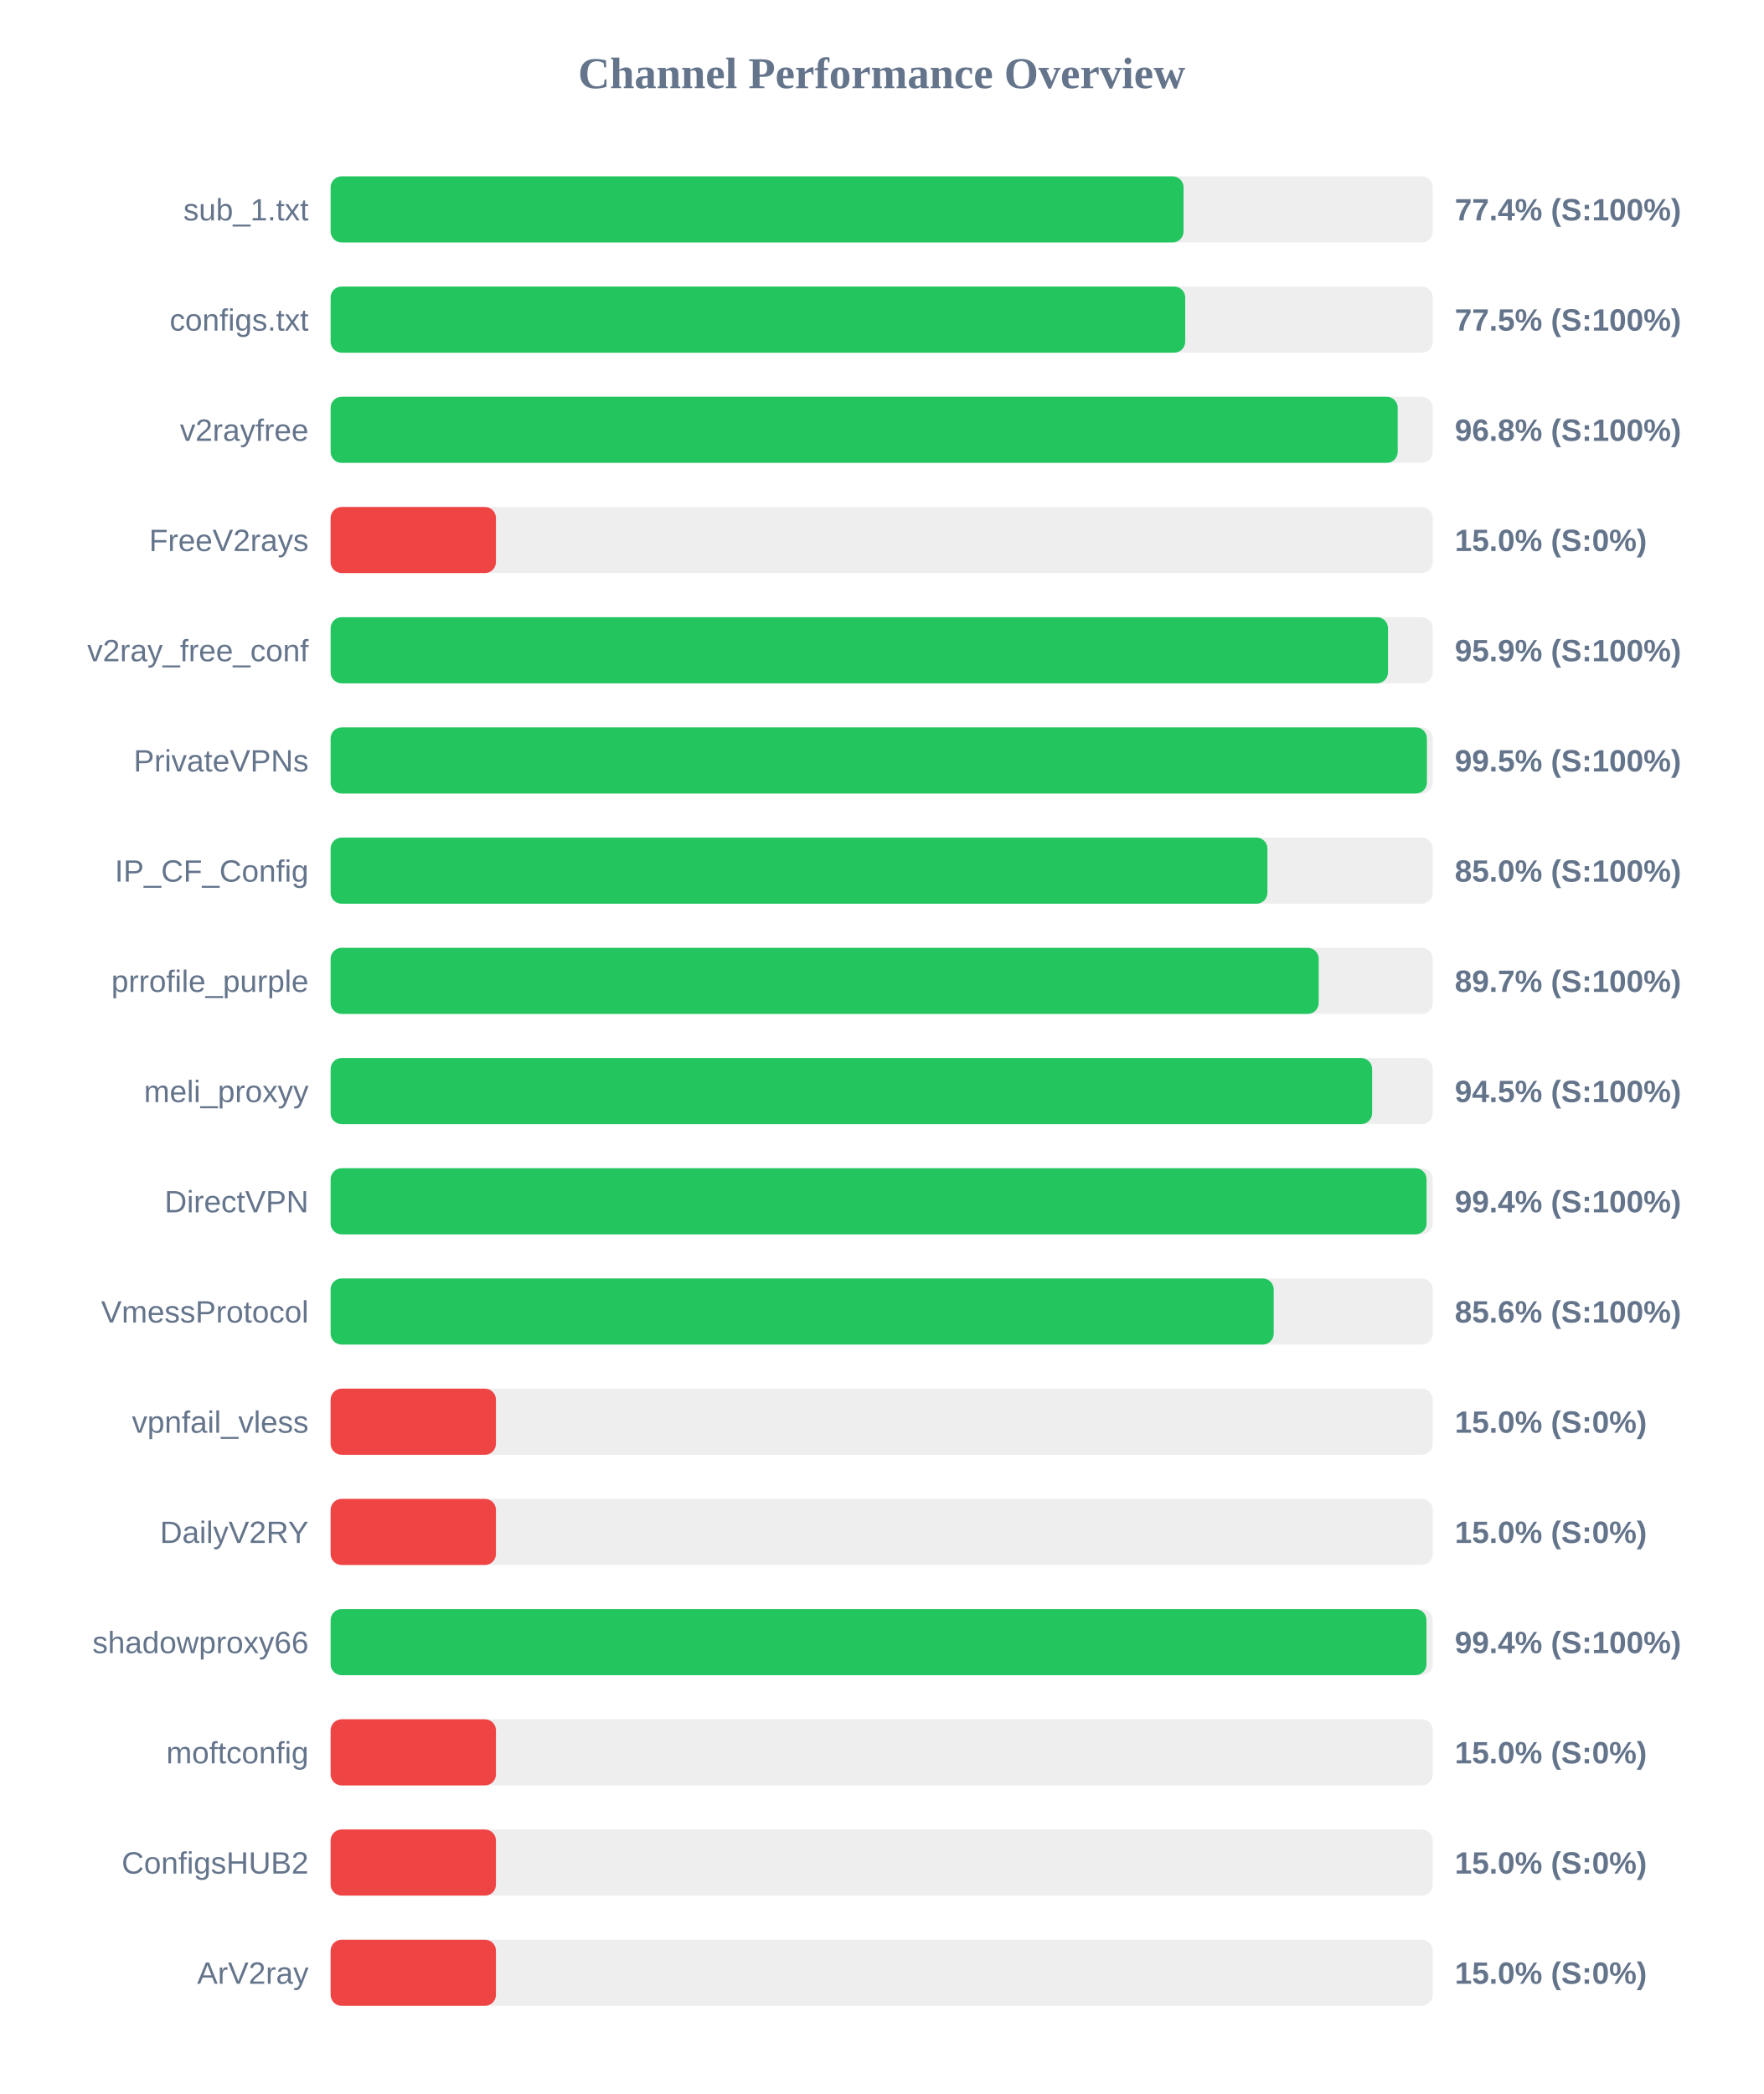
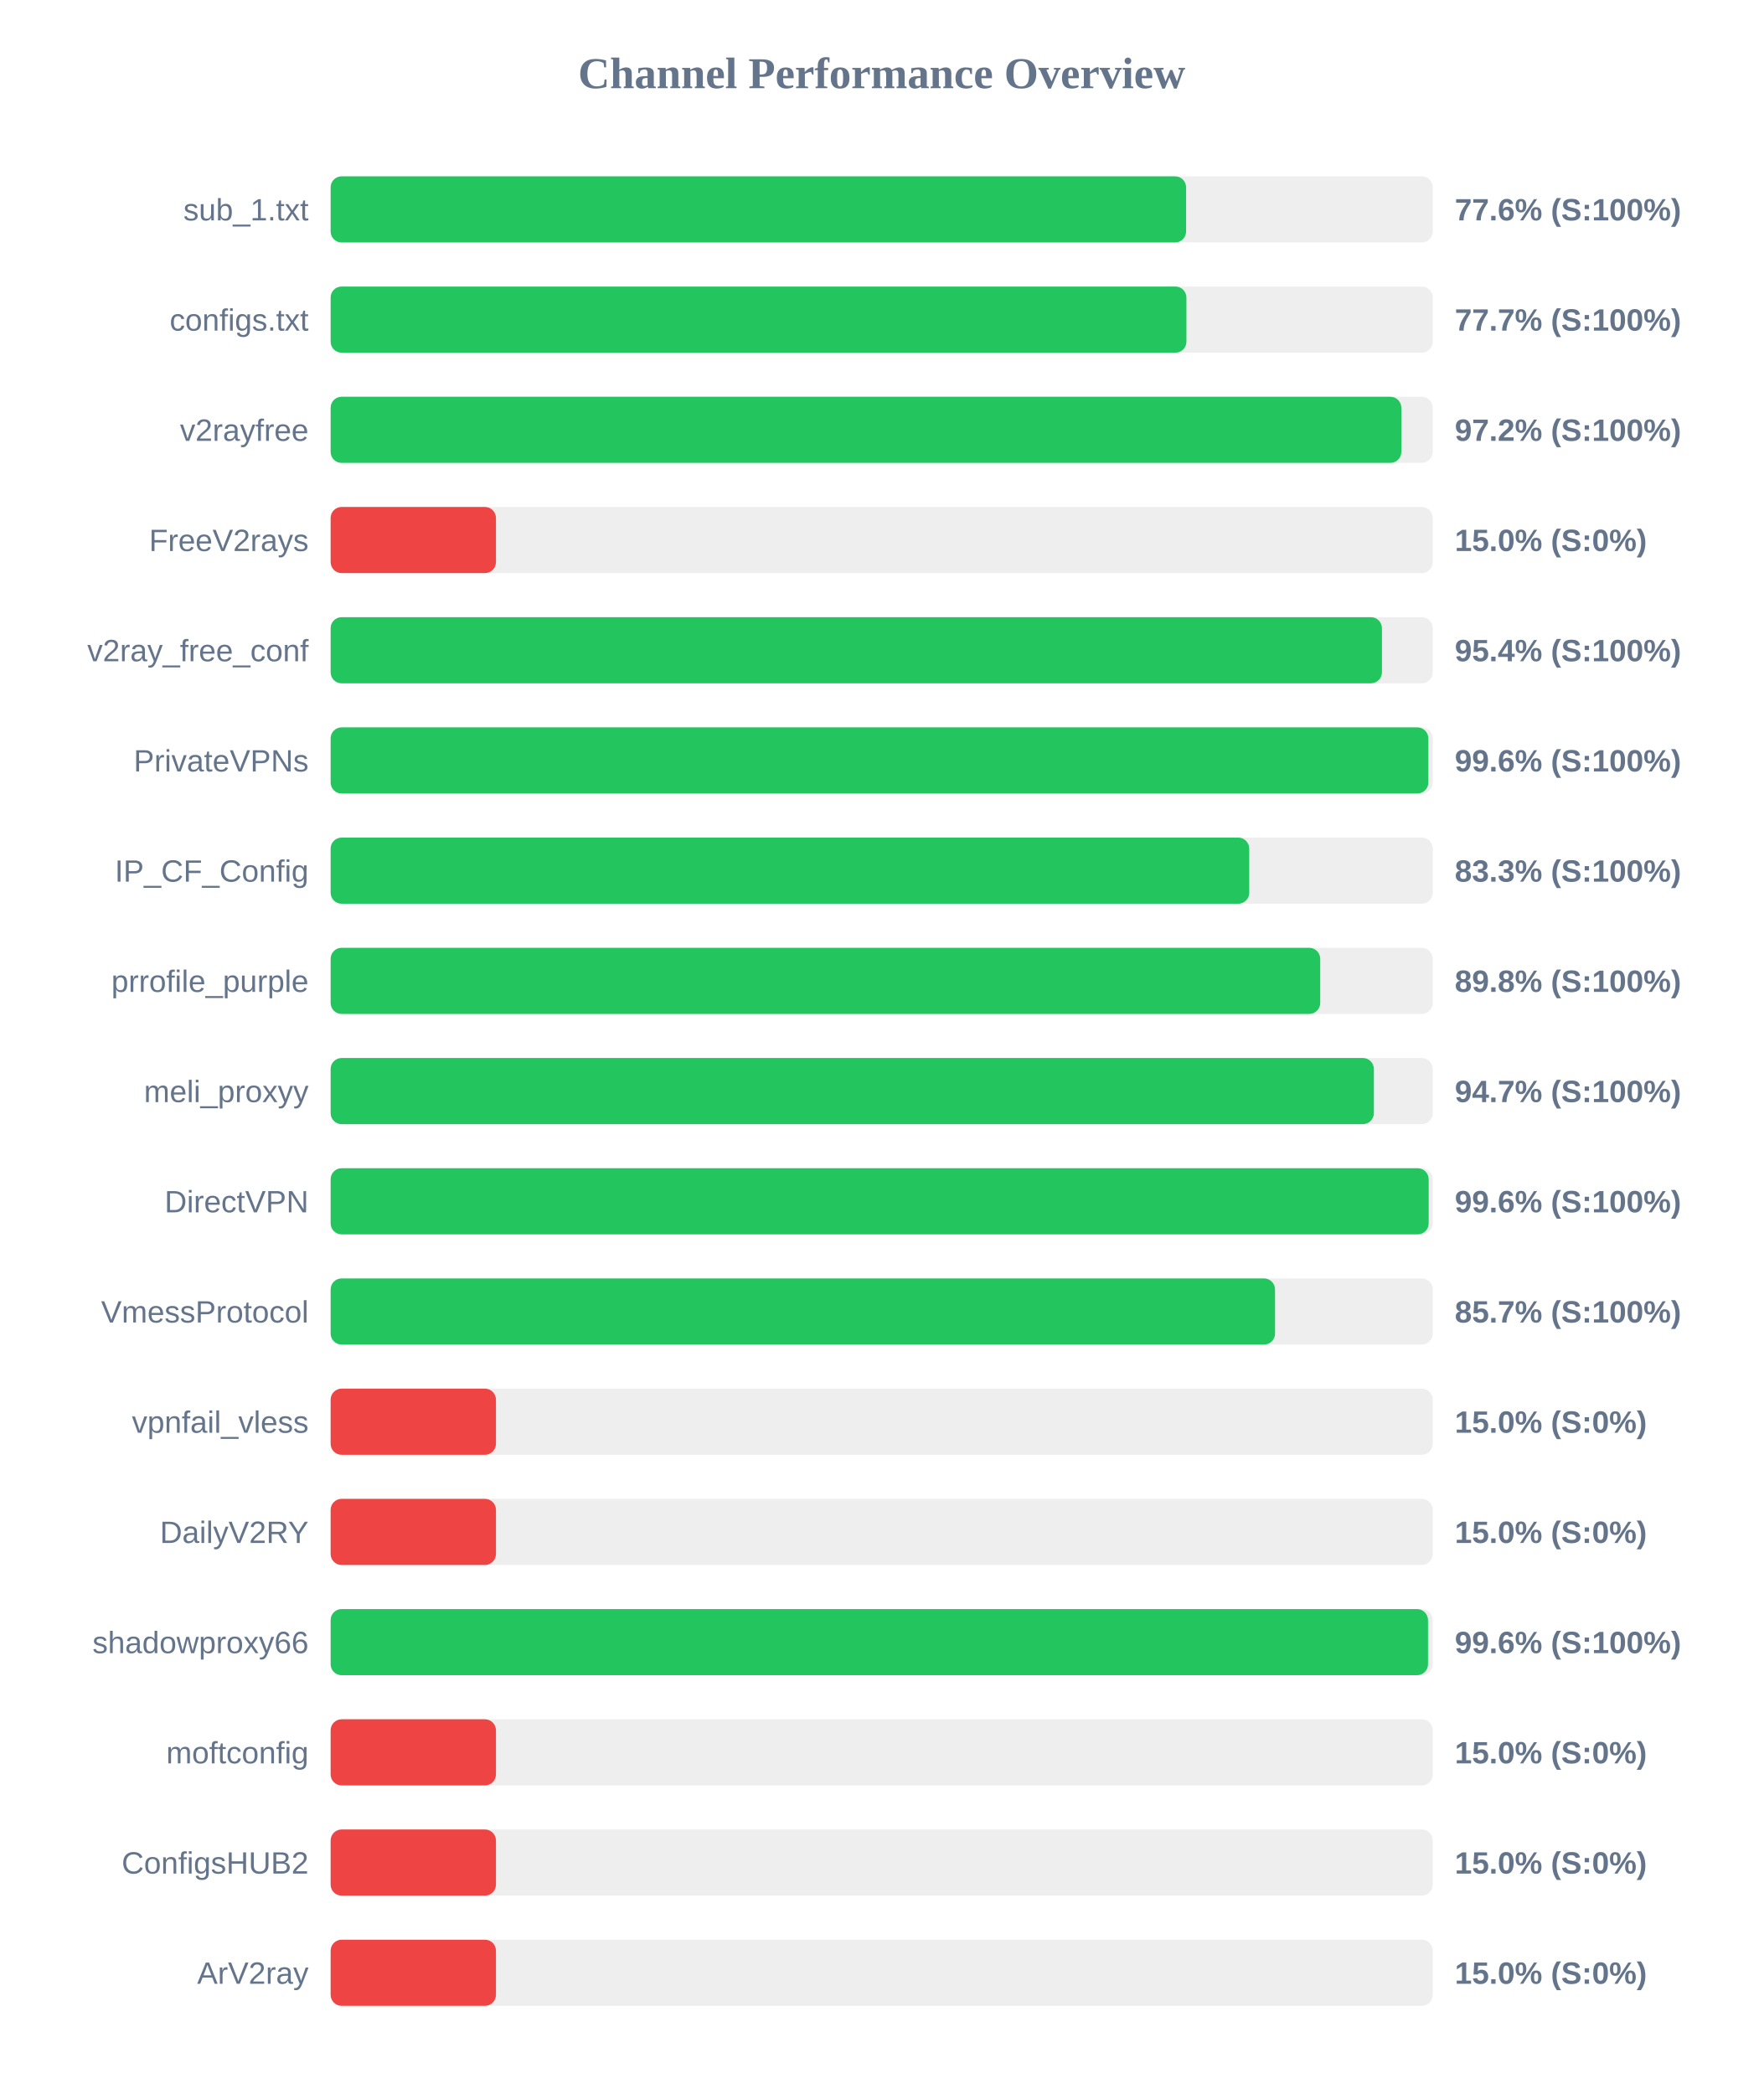
<svg xmlns="http://www.w3.org/2000/svg" width="800" height="950" version="1.1">
  <style>
        .row { font: 14px Arial; fill: #64748b; }
        .score { font: bold 14px Arial; fill: #64748b; }
    </style>
  <text x="400" y="40" text-anchor="middle" font-size="20px" font-weight="bold" fill="#64748b">Channel Performance Overview</text>
  <rect x="150" y="80" width="500" height="30" fill="#eee" rx="5" />
-   <rect x="150" y="80" width="386.95" height="30" fill="#22c55e" rx="5" />
+   <rect x="150" y="80" width="388.1" height="30" fill="#22c55e" rx="5" />
  <text x="140" y="100" text-anchor="end" class="row">sub_1.txt</text>
-   <text x="660" y="100" text-anchor="start" class="score">77.4% (S:100%)</text>
+   <text x="660" y="100" text-anchor="start" class="score">77.6% (S:100%)</text>
  <rect x="150" y="130" width="500" height="30" fill="#eee" rx="5" />
-   <rect x="150" y="130" width="387.7" height="30" fill="#22c55e" rx="5" />
+   <rect x="150" y="130" width="388.25" height="30" fill="#22c55e" rx="5" />
  <text x="140" y="150" text-anchor="end" class="row">configs.txt</text>
-   <text x="660" y="150" text-anchor="start" class="score">77.5% (S:100%)</text>
+   <text x="660" y="150" text-anchor="start" class="score">77.7% (S:100%)</text>
  <rect x="150" y="180" width="500" height="30" fill="#eee" rx="5" />
-   <rect x="150" y="180" width="484.1" height="30" fill="#22c55e" rx="5" />
+   <rect x="150" y="180" width="485.75" height="30" fill="#22c55e" rx="5" />
  <text x="140" y="200" text-anchor="end" class="row">v2rayfree</text>
-   <text x="660" y="200" text-anchor="start" class="score">96.8% (S:100%)</text>
+   <text x="660" y="200" text-anchor="start" class="score">97.2% (S:100%)</text>
  <rect x="150" y="230" width="500" height="30" fill="#eee" rx="5" />
  <rect x="150" y="230" width="75.0" height="30" fill="#ef4444" rx="5" />
  <text x="140" y="250" text-anchor="end" class="row">FreeV2rays</text>
  <text x="660" y="250" text-anchor="start" class="score">15.0% (S:0%)</text>
  <rect x="150" y="280" width="500" height="30" fill="#eee" rx="5" />
-   <rect x="150" y="280" width="479.7" height="30" fill="#22c55e" rx="5" />
+   <rect x="150" y="280" width="476.95" height="30" fill="#22c55e" rx="5" />
  <text x="140" y="300" text-anchor="end" class="row">v2ray_free_conf</text>
-   <text x="660" y="300" text-anchor="start" class="score">95.9% (S:100%)</text>
+   <text x="660" y="300" text-anchor="start" class="score">95.4% (S:100%)</text>
  <rect x="150" y="330" width="500" height="30" fill="#eee" rx="5" />
-   <rect x="150" y="330" width="497.35" height="30" fill="#22c55e" rx="5" />
+   <rect x="150" y="330" width="498.0" height="30" fill="#22c55e" rx="5" />
  <text x="140" y="350" text-anchor="end" class="row">PrivateVPNs</text>
-   <text x="660" y="350" text-anchor="start" class="score">99.5% (S:100%)</text>
+   <text x="660" y="350" text-anchor="start" class="score">99.6% (S:100%)</text>
  <rect x="150" y="380" width="500" height="30" fill="#eee" rx="5" />
-   <rect x="150" y="380" width="425.0" height="30" fill="#22c55e" rx="5" />
+   <rect x="150" y="380" width="416.75" height="30" fill="#22c55e" rx="5" />
  <text x="140" y="400" text-anchor="end" class="row">IP_CF_Config</text>
-   <text x="660" y="400" text-anchor="start" class="score">85.0% (S:100%)</text>
+   <text x="660" y="400" text-anchor="start" class="score">83.3% (S:100%)</text>
  <rect x="150" y="430" width="500" height="30" fill="#eee" rx="5" />
-   <rect x="150" y="430" width="448.25" height="30" fill="#22c55e" rx="5" />
+   <rect x="150" y="430" width="448.95" height="30" fill="#22c55e" rx="5" />
  <text x="140" y="450" text-anchor="end" class="row">prrofile_purple</text>
-   <text x="660" y="450" text-anchor="start" class="score">89.7% (S:100%)</text>
+   <text x="660" y="450" text-anchor="start" class="score">89.8% (S:100%)</text>
  <rect x="150" y="480" width="500" height="30" fill="#eee" rx="5" />
-   <rect x="150" y="480" width="472.5" height="30" fill="#22c55e" rx="5" />
+   <rect x="150" y="480" width="473.3" height="30" fill="#22c55e" rx="5" />
  <text x="140" y="500" text-anchor="end" class="row">meli_proxyy</text>
-   <text x="660" y="500" text-anchor="start" class="score">94.5% (S:100%)</text>
+   <text x="660" y="500" text-anchor="start" class="score">94.7% (S:100%)</text>
  <rect x="150" y="530" width="500" height="30" fill="#eee" rx="5" />
-   <rect x="150" y="530" width="497.2" height="30" fill="#22c55e" rx="5" />
+   <rect x="150" y="530" width="498.15" height="30" fill="#22c55e" rx="5" />
  <text x="140" y="550" text-anchor="end" class="row">DirectVPN</text>
-   <text x="660" y="550" text-anchor="start" class="score">99.4% (S:100%)</text>
+   <text x="660" y="550" text-anchor="start" class="score">99.6% (S:100%)</text>
  <rect x="150" y="580" width="500" height="30" fill="#eee" rx="5" />
-   <rect x="150" y="580" width="427.85" height="30" fill="#22c55e" rx="5" />
+   <rect x="150" y="580" width="428.45" height="30" fill="#22c55e" rx="5" />
  <text x="140" y="600" text-anchor="end" class="row">VmessProtocol</text>
-   <text x="660" y="600" text-anchor="start" class="score">85.6% (S:100%)</text>
+   <text x="660" y="600" text-anchor="start" class="score">85.7% (S:100%)</text>
  <rect x="150" y="630" width="500" height="30" fill="#eee" rx="5" />
  <rect x="150" y="630" width="75.0" height="30" fill="#ef4444" rx="5" />
  <text x="140" y="650" text-anchor="end" class="row">vpnfail_vless</text>
  <text x="660" y="650" text-anchor="start" class="score">15.0% (S:0%)</text>
  <rect x="150" y="680" width="500" height="30" fill="#eee" rx="5" />
  <rect x="150" y="680" width="75.0" height="30" fill="#ef4444" rx="5" />
  <text x="140" y="700" text-anchor="end" class="row">DailyV2RY</text>
  <text x="660" y="700" text-anchor="start" class="score">15.0% (S:0%)</text>
  <rect x="150" y="730" width="500" height="30" fill="#eee" rx="5" />
-   <rect x="150" y="730" width="497.15" height="30" fill="#22c55e" rx="5" />
+   <rect x="150" y="730" width="497.85" height="30" fill="#22c55e" rx="5" />
  <text x="140" y="750" text-anchor="end" class="row">shadowproxy66</text>
-   <text x="660" y="750" text-anchor="start" class="score">99.4% (S:100%)</text>
+   <text x="660" y="750" text-anchor="start" class="score">99.6% (S:100%)</text>
  <rect x="150" y="780" width="500" height="30" fill="#eee" rx="5" />
  <rect x="150" y="780" width="75.0" height="30" fill="#ef4444" rx="5" />
  <text x="140" y="800" text-anchor="end" class="row">moftconfig</text>
  <text x="660" y="800" text-anchor="start" class="score">15.0% (S:0%)</text>
  <rect x="150" y="830" width="500" height="30" fill="#eee" rx="5" />
  <rect x="150" y="830" width="75.0" height="30" fill="#ef4444" rx="5" />
  <text x="140" y="850" text-anchor="end" class="row">ConfigsHUB2</text>
  <text x="660" y="850" text-anchor="start" class="score">15.0% (S:0%)</text>
  <rect x="150" y="880" width="500" height="30" fill="#eee" rx="5" />
  <rect x="150" y="880" width="75.0" height="30" fill="#ef4444" rx="5" />
  <text x="140" y="900" text-anchor="end" class="row">ArV2ray</text>
  <text x="660" y="900" text-anchor="start" class="score">15.0% (S:0%)</text>
</svg>
